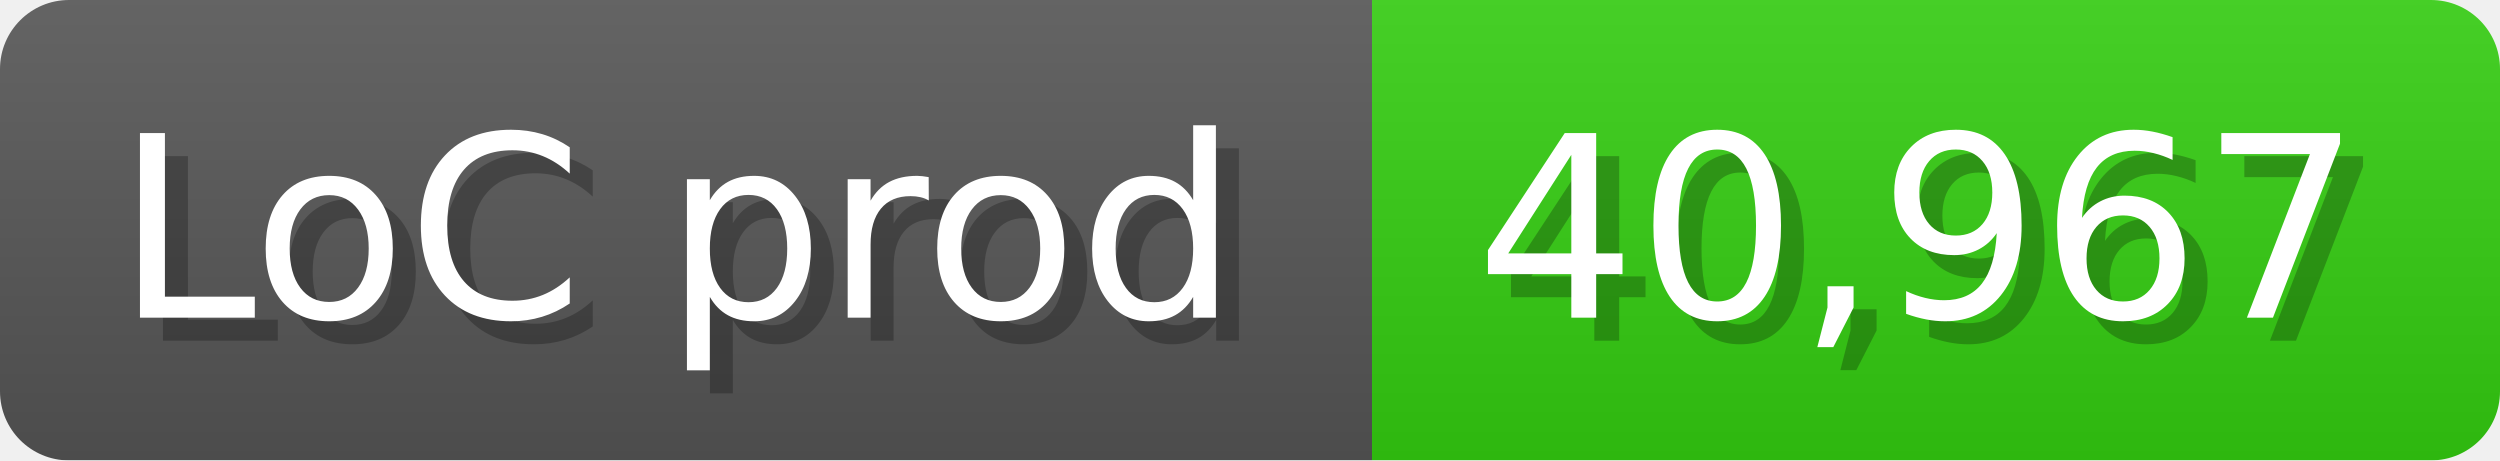
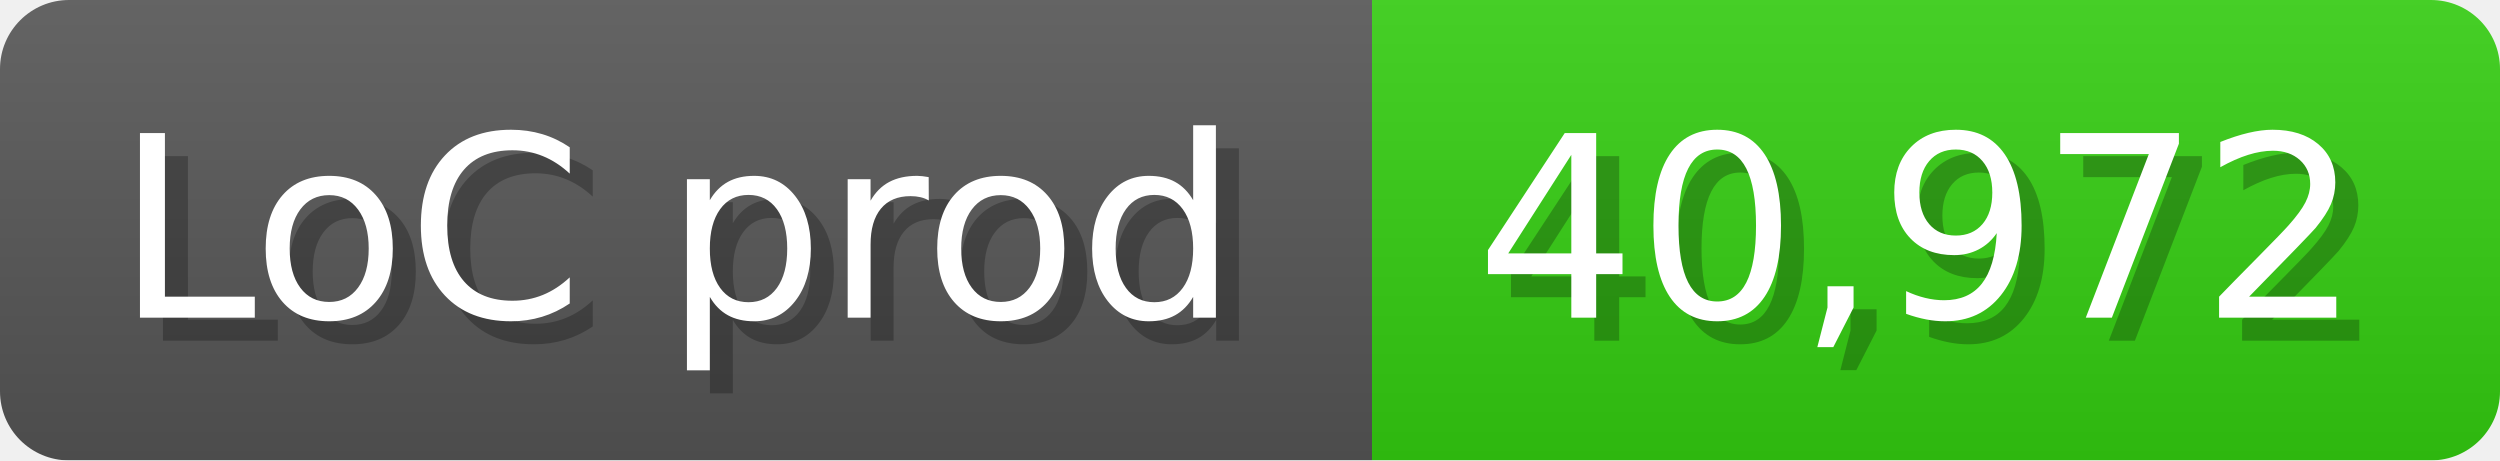
<svg xmlns="http://www.w3.org/2000/svg" width="108.6" height="20" viewBox="0 0 1086 200">
  <linearGradient id="a" x2="0" y2="100%">
    <stop offset="0" stop-opacity=".1" stop-color="#EEE" />
    <stop offset="1" stop-opacity=".1" />
  </linearGradient>
  <mask id="m">
    <rect width="1086" height="200" rx="30" fill="#FFF" />
  </mask>
  <g mask="url(#m)">
    <rect width="596" height="200" fill="#555" />
    <rect width="490" height="200" fill="#3C1" x="596" />
    <rect width="1086" height="200" fill="url(#a)" />
  </g>
  <g fill="#fff" text-anchor="start" font-family="Verdana,DejaVu Sans,sans-serif" font-size="110">
    <text x="60" y="148" textLength="496" fill="#000" opacity="0.25">LoC prod</text>
    <text x="50" y="138" textLength="496">LoC prod</text>
-     <text x="651" y="148" textLength="390" fill="#000" opacity="0.25">40,967</text>
-     <text x="641" y="138" textLength="390">40,967</text>
+     <text x="651" y="148" textLength="390" fill="#000" opacity="0.25">40,972</text>
+     <text x="641" y="138" textLength="390">40,972</text>
  </g>
</svg>
